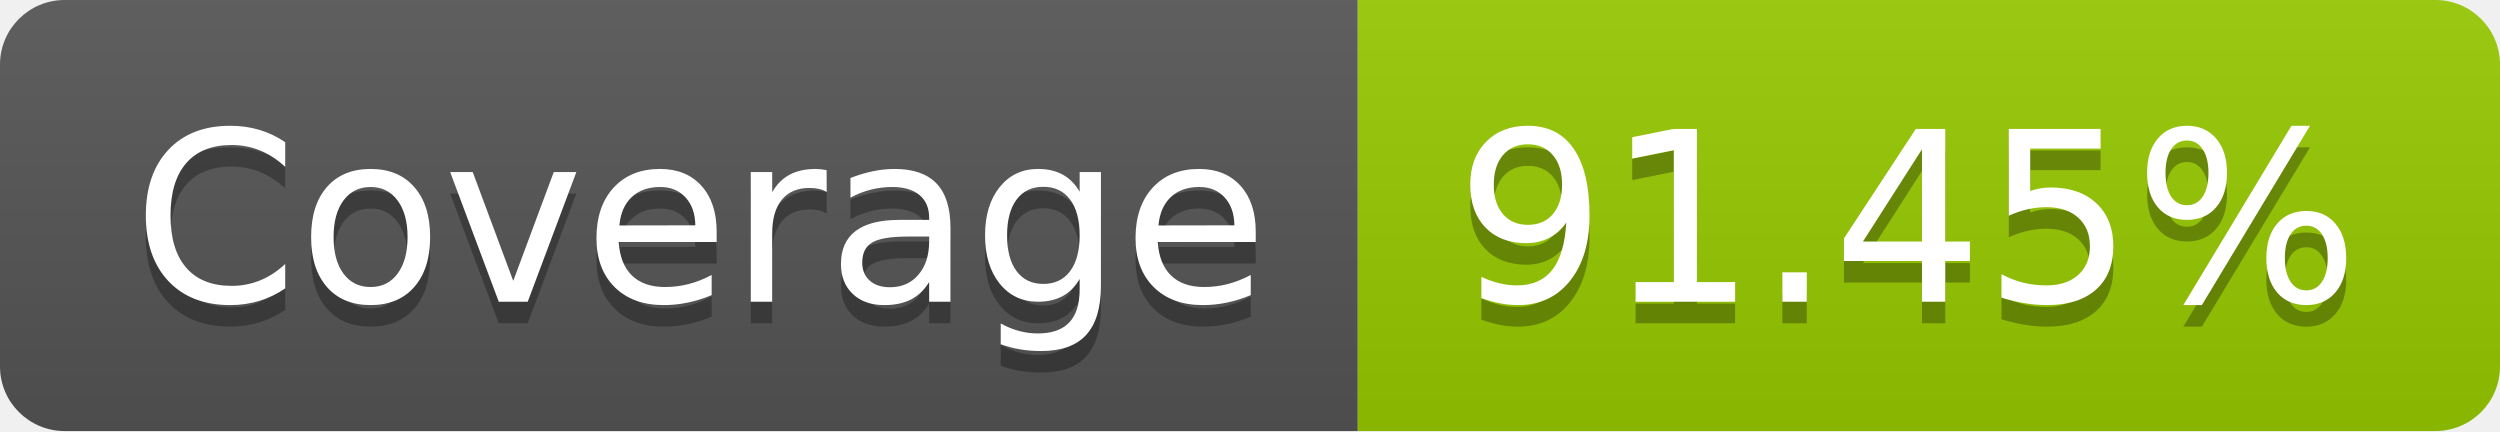
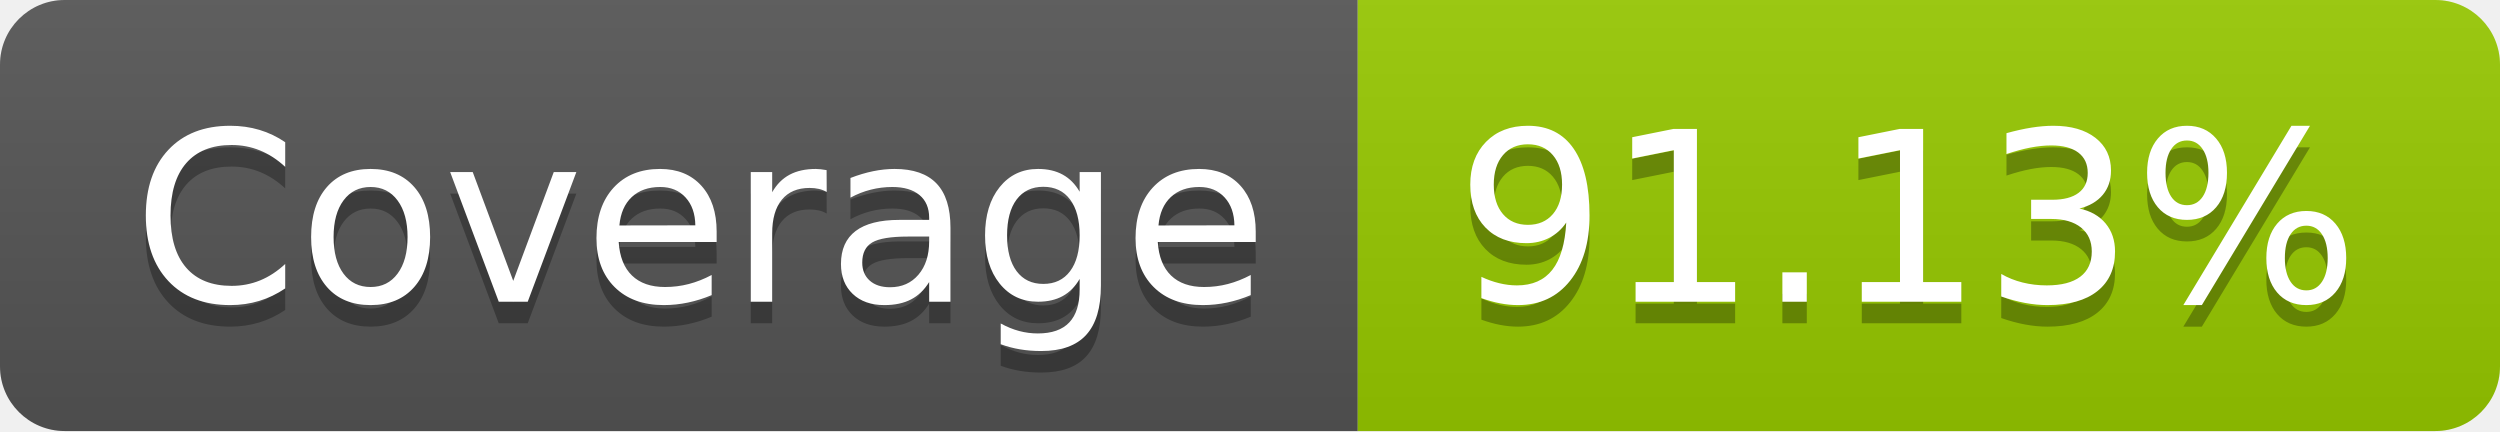
- <svg xmlns="http://www.w3.org/2000/svg" width="116" height="20" role="img" aria-label="Coverage: 91.45%">
+ <svg xmlns="http://www.w3.org/2000/svg" width="116" height="20" role="img" aria-label="Coverage: 91.13%">
  <linearGradient id="s" x2="0" y2="100%">
    <stop offset="0" stop-color="#bbb" stop-opacity=".1" />
    <stop offset="1" stop-opacity=".1" />
  </linearGradient>
  <clipPath id="r">
    <rect width="116" height="20" rx="3" fill="#fff" />
  </clipPath>
  <g clip-path="url(#r)">
    <rect width="63" height="20" fill="#555" />
    <rect x="63" width="53" height="20" fill="#97ca00" />
    <rect width="116" height="20" fill="url(#s)" />
  </g>
  <g fill="#fff" text-anchor="middle" font-family="Verdana,Geneva,DejaVu Sans,sans-serif" text-rendering="geometricPrecision" font-size="110">
    <text aria-hidden="true" x="325" y="150" fill="#010101" fill-opacity=".3" transform="scale(.1)" textLength="530">Coverage</text>
    <text x="325" y="140" transform="scale(.1)" fill="#fff" textLength="530">Coverage</text>
-     <text aria-hidden="true" x="885" y="150" fill="#010101" fill-opacity=".3" transform="scale(.1)" textLength="430">91.45%</text>
-     <text x="885" y="140" transform="scale(.1)" fill="#fff" textLength="430">91.45%</text>
+     <text aria-hidden="true" x="885" y="150" fill="#010101" fill-opacity=".3" transform="scale(.1)" textLength="430">91.13%</text>
+     <text x="885" y="140" transform="scale(.1)" fill="#fff" textLength="430">91.13%</text>
  </g>
</svg>
